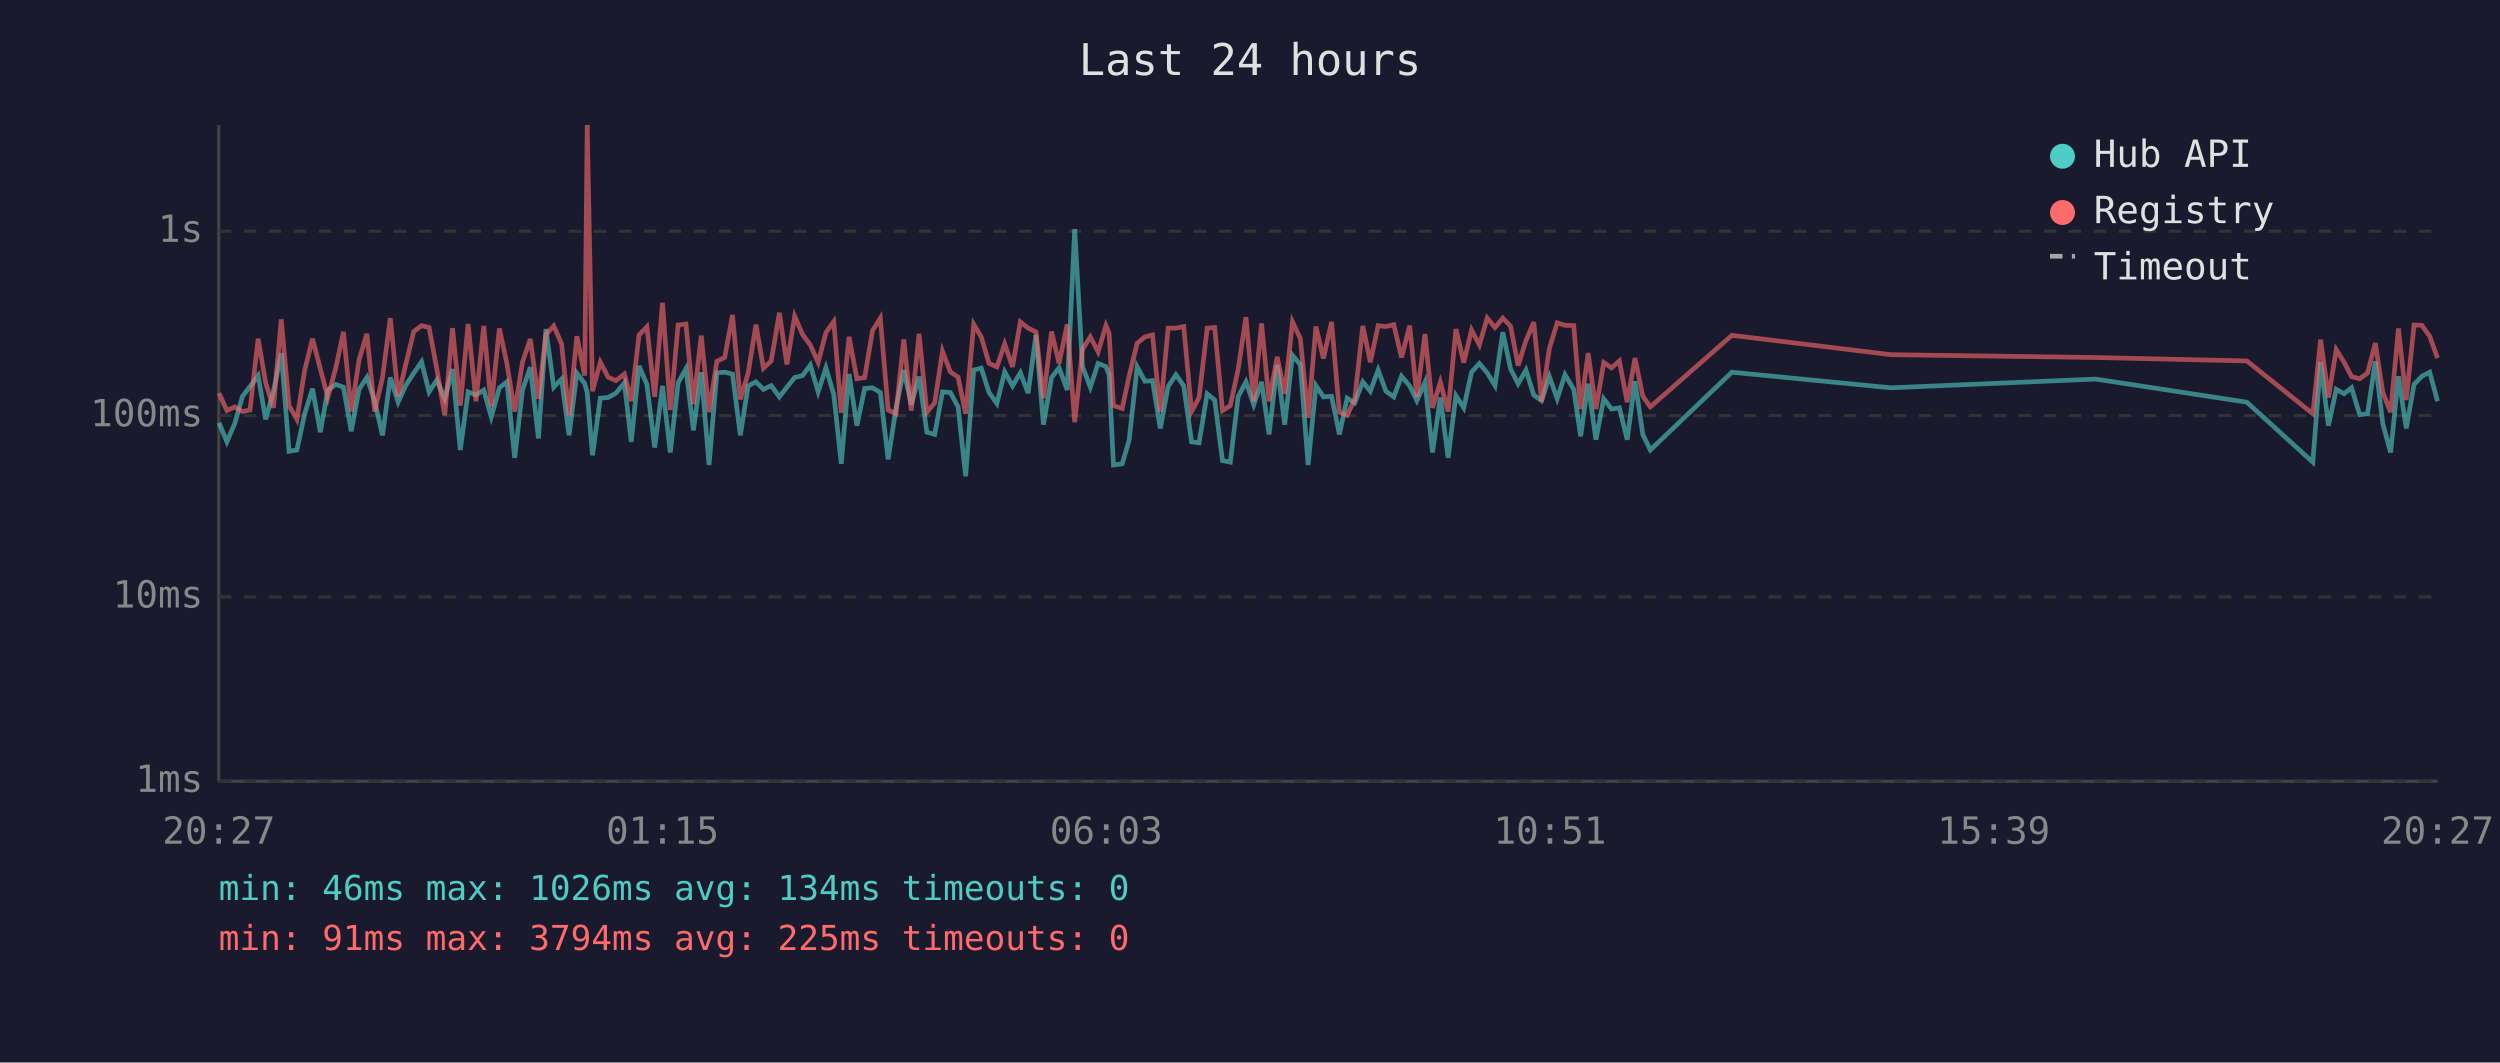
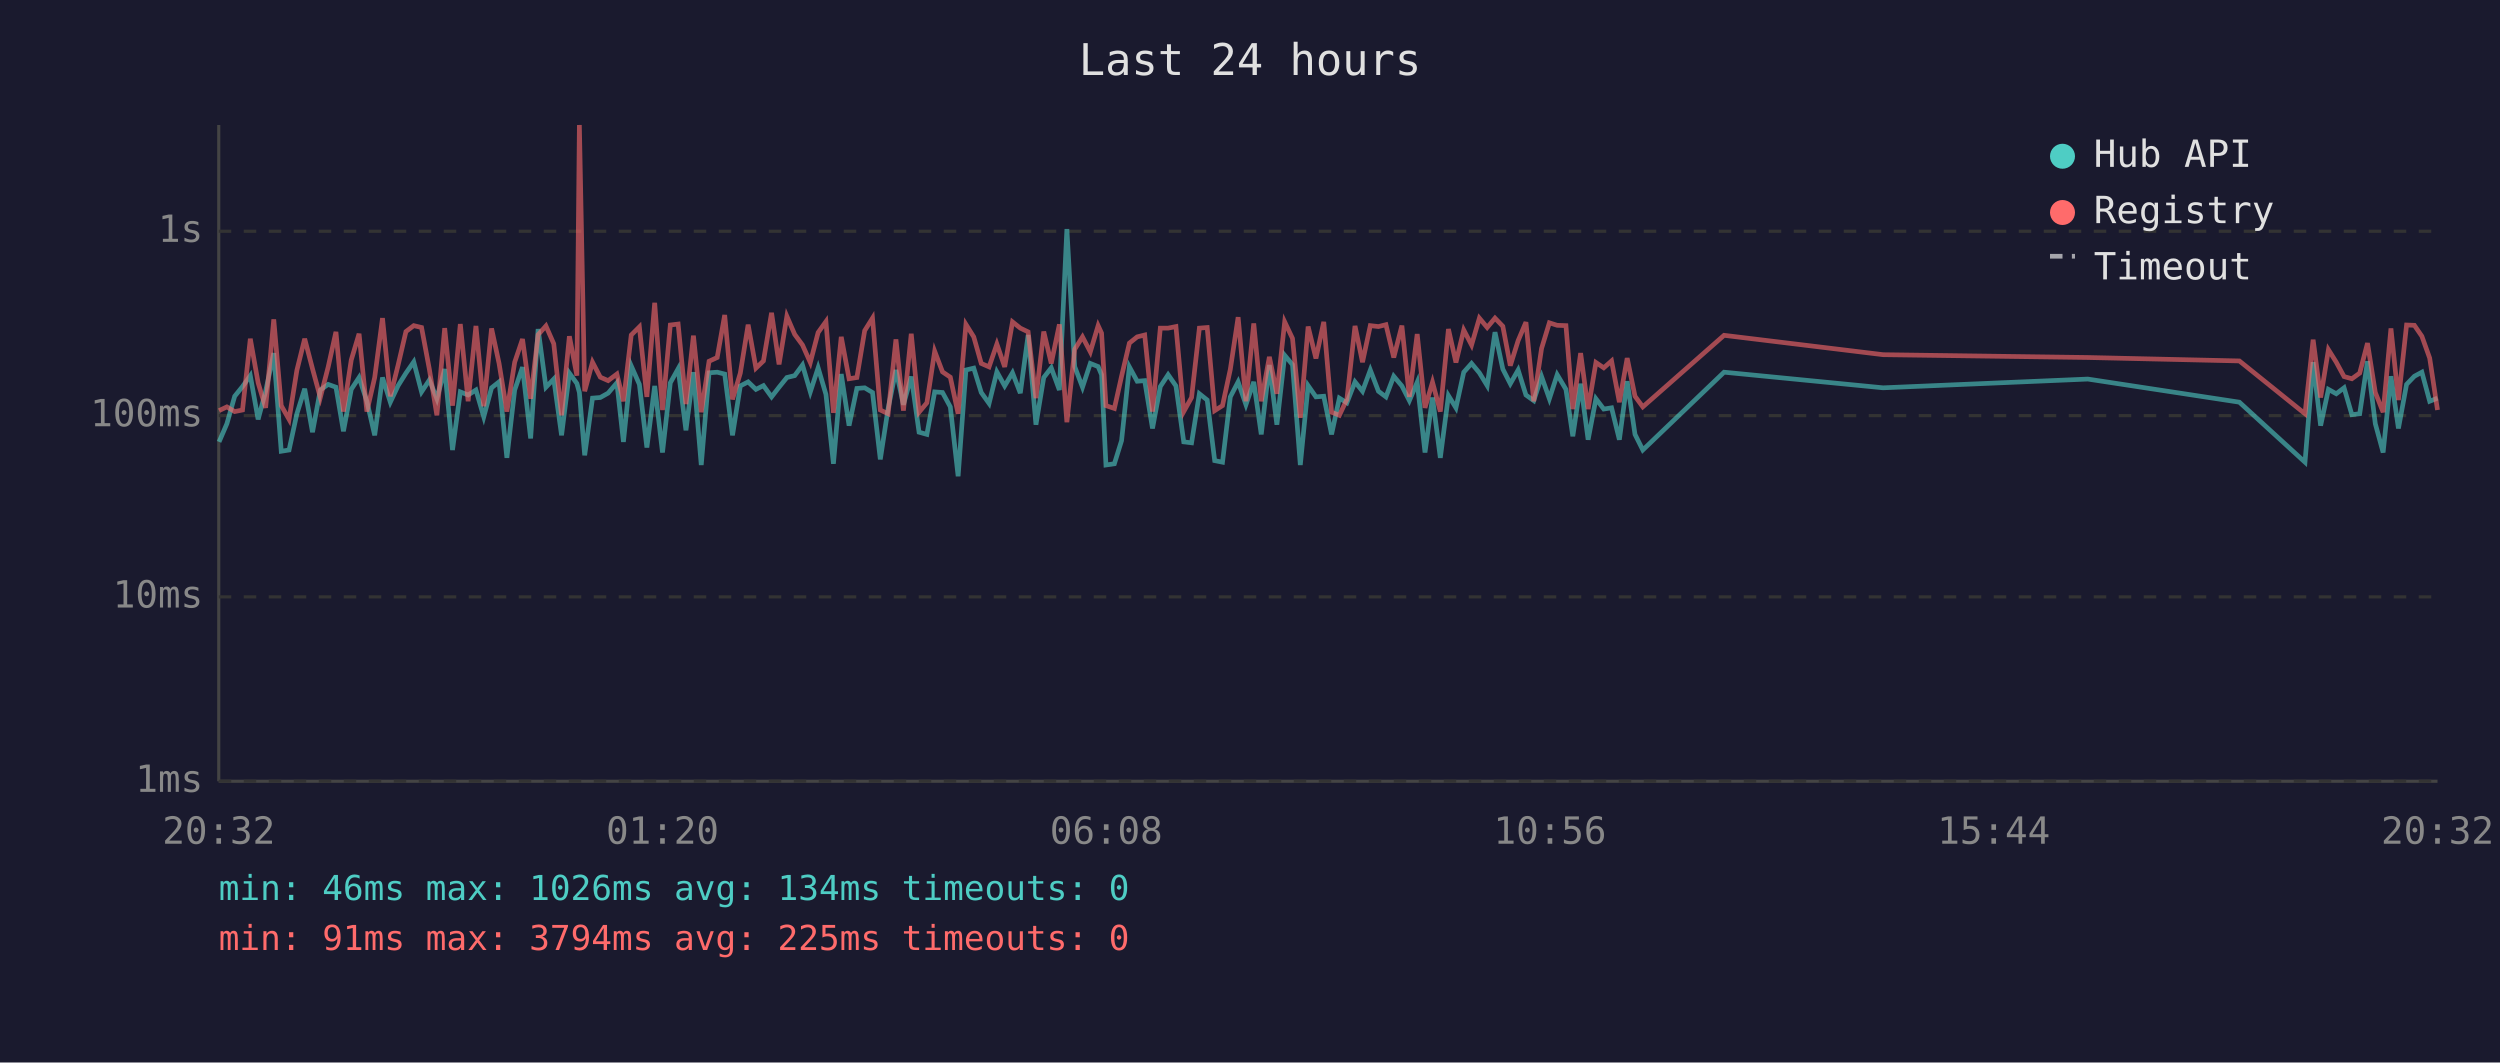
<svg xmlns="http://www.w3.org/2000/svg" viewBox="0 0 800 340" font-family="monospace" font-size="12">
  <rect width="800" height="340" fill="#1a1a2e" />
  <text x="400" y="24" fill="#e0e0e0" font-size="14" text-anchor="middle">Last 24 hours</text>
  <line x1="70" y1="40" x2="70" y2="250" stroke="#444" stroke-width="1" />
  <line x1="70" y1="250" x2="780" y2="250" stroke="#444" stroke-width="1" />
  <line x1="70" y1="250" x2="780" y2="250" stroke="#333" stroke-width="1" stroke-dasharray="4" />
  <text x="65" y="250" fill="#888" text-anchor="end" dominant-baseline="middle">1ms</text>
  <line x1="70" y1="191" x2="780" y2="191" stroke="#333" stroke-width="1" stroke-dasharray="4" />
  <text x="65" y="191" fill="#888" text-anchor="end" dominant-baseline="middle">10ms</text>
  <line x1="70" y1="133" x2="780" y2="133" stroke="#333" stroke-width="1" stroke-dasharray="4" />
  <text x="65" y="133" fill="#888" text-anchor="end" dominant-baseline="middle">100ms</text>
  <line x1="70" y1="74" x2="780" y2="74" stroke="#333" stroke-width="1" stroke-dasharray="4" />
  <text x="65" y="74" fill="#888" text-anchor="end" dominant-baseline="middle">1s</text>
-   <text x="70" y="270" fill="#888" text-anchor="middle">20:27</text>
-   <text x="212" y="270" fill="#888" text-anchor="middle">01:15</text>
-   <text x="354" y="270" fill="#888" text-anchor="middle">06:03</text>
-   <text x="496" y="270" fill="#888" text-anchor="middle">10:51</text>
-   <text x="638" y="270" fill="#888" text-anchor="middle">15:39</text>
-   <text x="780" y="270" fill="#888" text-anchor="middle">20:27</text>
-   <polyline points="70.1,135.3 72.6,141.4 75.1,135.6 77.6,126.8 80.0,123.7 82.6,120.2 85.0,134.2 87.5,125.2 90.0,113.0 92.5,144.4 95.0,144.0 97.5,132.4 100.0,124.4 102.5,138.3 104.9,124.8 107.5,123.0 109.9,123.9 112.4,138.0 114.9,124.6 117.4,120.8 119.9,128.4 122.4,139.3 124.9,120.8 127.4,128.7 129.8,123.4 132.4,119.4 134.9,115.8 137.3,125.4 139.8,121.6 142.3,127.6 144.8,118.1 147.3,144.0 149.8,125.4 152.3,126.4 154.8,124.8 157.2,133.4 159.8,124.1 162.2,122.2 164.7,146.5 167.2,124.8 169.7,117.5 172.3,140.3 174.7,105.3 177.2,123.9 179.7,121.3 182.1,139.3 184.6,119.4 187.1,122.7 187.9,125.6 189.6,145.7 192.1,127.4 194.6,127.2 197.1,125.8 199.8,122.5 202.0,141.4 204.5,117.1 207.0,123.0 209.5,143.2 212.0,123.5 214.5,144.8 217.0,122.5 219.5,118.0 221.9,137.7 224.4,119.1 226.9,148.8 229.4,119.3 231.9,119.1 234.4,119.7 236.9,139.3 239.4,123.5 241.9,122.2 244.3,124.6 246.8,123.4 249.4,127.0 251.8,123.9 254.3,120.8 256.8,120.2 259.3,116.8 261.8,125.4 264.3,117.7 266.8,126.2 269.2,148.4 271.7,119.7 274.2,136.2 276.7,124.3 279.2,124.1 281.7,125.6 284.2,147.0 286.7,130.7 289.2,118.4 291.6,129.5 294.1,120.5 296.6,138.3 299.1,139.0 301.6,125.4 304.1,125.6 306.6,130.2 309.0,152.4 311.6,118.4 314.0,117.8 316.5,125.6 319.0,129.1 321.5,119.0 324.0,123.5 326.5,119.3 329.0,125.8 331.5,107.2 333.9,135.9 336.5,120.8 338.9,117.7 341.5,124.8 343.9,73.3 346.4,117.3 348.9,123.9 351.4,116.3 353.9,117.3 354.9,119.9 356.3,148.8 359.1,148.4 361.3,141.0 363.9,117.4 366.4,122.0 368.8,121.8 371.3,137.1 373.8,123.7 376.3,119.9 378.8,123.5 381.3,141.4 383.7,141.7 386.3,126.0 388.7,128.0 391.2,147.4 393.7,147.9 396.2,127.0 398.7,122.2 401.2,129.5 403.7,122.2 406.1,139.0 408.7,116.8 411.1,135.9 413.6,113.7 416.1,116.7 418.6,148.8 421.1,123.4 423.5,127.0 426.1,126.8 428.6,139.0 431.1,127.4 433.5,128.9 436.1,122.2 438.5,125.2 441.0,118.4 443.5,125.2 446.0,127.0 448.5,120.4 451.1,123.5 453.4,128.2 456.0,122.3 458.4,144.8 460.9,127.2 463.4,146.5 465.9,126.6 468.4,130.5 470.9,119.1 473.4,116.3 475.9,119.3 478.4,123.4 480.9,106.3 483.4,118.1 485.8,122.8 488.3,118.4 490.8,126.4 493.3,128.2 495.8,120.5 498.3,127.6 500.8,119.9 503.6,124.6 505.8,139.6 508.2,122.8 510.7,140.7 513.2,127.6 515.7,130.9 518.2,130.5 520.7,140.7 523.2,122.0 525.7,139.0 528.1,144.0 554.2,119.1 605.1,124.1 670.6,121.3 719.0,128.7 740.1,147.9 742.6,115.9 745.1,136.2 747.6,124.6 750.1,126.0 752.5,124.1 755.1,132.7 757.6,132.4 760.1,115.6 762.5,135.6 765.0,144.8 767.5,120.4 770.0,137.1 772.5,123.0 775.0,120.4 777.5,119.1 780.0,128.4" fill="none" stroke="#4ecdc4" stroke-width="1.5" opacity="0.6" />
-   <polyline points="70.1,125.8 72.6,131.4 75.1,130.2 77.6,131.7 80.0,131.2 82.6,108.4 85.0,122.5 87.5,130.5 90.0,102.2 92.5,129.8 95.0,134.2 97.5,118.5 100.0,108.4 102.5,118.0 104.9,127.2 107.5,117.5 109.9,106.2 112.4,131.7 114.9,115.2 117.4,106.8 119.9,131.7 122.4,120.8 124.9,101.8 127.4,126.8 129.8,116.8 132.4,106.1 134.9,104.2 137.3,104.8 139.8,118.2 142.3,132.9 144.8,105.0 147.3,129.8 149.8,103.7 152.3,128.4 154.8,104.3 157.2,130.0 159.8,105.1 162.2,116.3 164.7,131.7 167.2,115.9 169.7,108.5 172.3,127.6 174.7,107.1 177.2,104.3 179.7,110.0 182.1,132.9 184.6,107.6 187.1,120.2 187.9,40.0 189.6,125.2 192.1,115.9 194.6,120.7 197.1,121.8 199.8,119.7 202.0,128.4 204.5,107.2 207.0,104.6 209.5,127.0 212.0,96.9 214.5,131.2 217.0,104.0 219.5,103.7 221.9,129.3 224.4,107.4 226.9,131.9 229.4,115.6 231.9,114.4 234.4,100.8 236.9,127.8 239.4,119.4 241.9,103.9 244.3,117.8 246.8,115.5 249.4,100.1 251.8,116.6 254.3,101.2 256.8,107.0 259.3,110.4 261.8,116.0 264.3,106.4 266.8,102.9 269.2,132.1 271.7,107.8 274.2,121.2 276.7,120.8 279.2,105.8 281.7,101.8 284.2,131.2 286.7,132.4 289.2,108.6 291.6,131.4 294.1,106.8 296.6,131.9 299.1,128.9 301.6,112.4 304.1,119.0 306.6,120.7 309.0,132.4 311.6,103.8 314.0,107.8 316.5,116.3 319.0,117.4 321.5,110.1 324.0,117.4 326.5,103.0 329.0,105.0 331.5,106.2 333.9,127.4 336.5,106.1 338.9,116.3 341.5,103.8 343.9,135.1 346.4,111.8 348.9,107.8 351.4,112.6 353.9,104.2 354.9,106.6 356.3,129.8 359.1,130.7 361.3,120.4 363.9,109.8 366.4,107.8 368.8,107.2 371.3,131.7 373.8,105.0 376.3,105.0 378.8,104.5 381.3,131.7 383.7,127.2 386.3,105.0 388.7,104.8 391.2,131.4 393.7,129.8 396.2,118.2 398.7,101.5 401.2,128.4 403.7,103.5 406.1,128.4 408.7,114.2 411.1,126.0 413.6,103.0 416.1,108.3 418.6,133.7 421.1,104.5 423.5,114.7 426.1,103.0 428.6,131.9 431.1,132.9 433.5,127.8 436.1,104.3 438.5,115.9 441.0,104.2 443.5,104.5 446.0,103.9 448.5,114.4 451.1,104.2 453.4,127.0 456.0,106.9 458.4,130.5 460.9,122.3 463.4,131.7 465.9,105.3 468.4,116.0 470.9,105.6 473.4,110.4 475.9,101.8 478.4,104.8 480.9,101.8 483.4,104.4 485.8,117.0 488.3,109.0 490.8,103.1 493.3,128.4 495.8,111.5 498.3,103.3 500.8,104.1 503.6,104.2 505.8,130.9 508.2,113.0 510.7,130.9 513.2,116.0 515.7,117.7 518.2,115.5 520.7,128.7 523.2,114.6 525.7,126.8 528.1,130.2 554.2,107.3 605.1,113.5 670.6,114.4 719.0,115.5 740.1,132.4 742.6,108.7 745.1,127.2 747.6,111.9 750.1,115.9 752.5,120.5 755.1,121.2 757.6,119.4 760.1,109.8 762.5,125.6 765.0,131.9 767.5,105.1 770.0,128.0 772.5,104.0 775.0,104.1 777.5,107.6 780.0,114.6" fill="none" stroke="#ff6b6b" stroke-width="1.5" opacity="0.6" />
+   <text x="70" y="270" fill="#888" text-anchor="middle">20:32</text>
+   <text x="212" y="270" fill="#888" text-anchor="middle">01:20</text>
+   <text x="354" y="270" fill="#888" text-anchor="middle">06:08</text>
+   <text x="496" y="270" fill="#888" text-anchor="middle">10:56</text>
+   <text x="638" y="270" fill="#888" text-anchor="middle">15:44</text>
+   <text x="780" y="270" fill="#888" text-anchor="middle">20:32</text>
+   <polyline points="70.1,141.4 72.6,135.6 75.1,126.8 77.6,123.7 80.1,120.2 82.6,134.2 85.0,125.2 87.6,113.0 90.0,144.4 92.5,144.0 95.0,132.4 97.5,124.4 100.0,138.3 102.5,124.8 105.0,123.0 107.5,123.9 109.9,138.0 112.4,124.6 114.9,120.8 117.4,128.4 119.9,139.3 122.4,120.8 124.9,128.7 127.4,123.4 129.9,119.4 132.4,115.8 134.9,125.4 137.4,121.6 139.8,127.6 142.3,118.1 144.8,144.0 147.3,125.4 149.8,126.4 152.3,124.8 154.8,133.4 157.3,124.1 159.7,122.2 162.2,146.5 164.7,124.8 167.2,117.5 169.8,140.3 172.2,105.3 174.7,123.9 177.2,121.3 179.7,139.3 182.2,119.4 184.6,122.7 185.4,125.6 187.1,145.7 189.6,127.4 192.1,127.2 194.6,125.8 197.4,122.5 199.5,141.4 202.0,117.1 204.6,123.0 207.0,143.2 209.5,123.5 212.0,144.8 214.5,122.5 217.0,118.0 219.5,137.7 221.9,119.1 224.4,148.8 226.9,119.3 229.5,119.1 231.9,119.7 234.4,139.3 236.9,123.5 239.4,122.2 241.9,124.6 244.3,123.4 246.9,127.0 249.3,123.9 251.8,120.8 254.3,120.2 256.8,116.8 259.3,125.4 261.8,117.7 264.3,126.2 266.7,148.4 269.2,119.7 271.7,136.2 274.2,124.3 276.7,124.1 279.2,125.6 281.7,147.0 284.2,130.7 286.7,118.4 289.1,129.5 291.6,120.5 294.1,138.3 296.6,139.0 299.1,125.4 301.6,125.6 304.1,130.2 306.6,152.4 309.1,118.4 311.6,117.8 314.0,125.6 316.5,129.1 319.0,119.0 321.5,123.5 324.0,119.3 326.5,125.8 329.0,107.2 331.5,135.9 334.0,120.8 336.4,117.7 339.0,124.8 341.4,73.3 343.9,117.3 346.4,123.9 348.9,116.3 351.4,117.3 352.5,119.9 353.9,148.8 356.6,148.4 358.9,141.0 361.4,117.4 363.9,122.0 366.3,121.8 368.8,137.1 371.3,123.7 373.8,119.9 376.3,123.5 378.8,141.4 381.3,141.7 383.8,126.0 386.3,128.0 388.7,147.4 391.2,147.9 393.7,127.0 396.2,122.2 398.7,129.5 401.2,122.2 403.6,139.0 406.2,116.8 408.6,135.9 411.1,113.7 413.6,116.7 416.1,148.8 418.6,123.4 421.1,127.0 423.6,126.8 426.1,139.0 428.6,127.4 431.0,128.9 433.6,122.2 436.0,125.2 438.5,118.4 441.1,125.2 443.5,127.0 446.0,120.4 448.6,123.5 451.0,128.2 453.5,122.3 456.0,144.8 458.4,127.2 460.9,146.5 463.5,126.6 465.9,130.5 468.4,119.1 470.9,116.3 473.4,119.3 475.9,123.4 478.4,106.3 480.9,118.1 483.3,122.8 485.8,118.4 488.3,126.4 490.8,128.2 493.3,120.5 495.8,127.6 498.3,119.9 501.1,124.6 503.3,139.6 505.8,122.8 508.2,140.7 510.7,127.6 513.2,130.9 515.7,130.5 518.2,140.7 520.7,122.0 523.2,139.0 525.7,144.0 551.7,119.1 602.6,124.1 668.1,121.3 716.6,128.7 737.6,147.9 740.2,115.9 742.6,136.2 745.1,124.6 747.6,126.0 750.1,124.1 752.6,132.7 755.1,132.4 757.6,115.6 760.1,135.6 762.6,144.8 765.1,120.4 767.5,137.1 770.1,123.0 772.6,120.4 775.0,119.1 777.5,128.4 780.0,127.4" fill="none" stroke="#4ecdc4" stroke-width="1.5" opacity="0.6" />
+   <polyline points="70.1,131.4 72.6,130.2 75.1,131.7 77.6,131.2 80.1,108.4 82.6,122.5 85.0,130.5 87.6,102.2 90.0,129.8 92.5,134.2 95.0,118.5 97.5,108.4 100.0,118.0 102.5,127.2 105.0,117.5 107.5,106.2 109.9,131.7 112.4,115.2 114.9,106.8 117.4,131.7 119.9,120.8 122.4,101.8 124.9,126.8 127.4,116.8 129.9,106.1 132.4,104.2 134.9,104.8 137.4,118.2 139.8,132.9 142.3,105.0 144.8,129.8 147.3,103.7 149.8,128.4 152.3,104.3 154.8,130.0 157.3,105.1 159.7,116.3 162.2,131.7 164.7,115.9 167.2,108.5 169.8,127.6 172.2,107.1 174.7,104.3 177.2,110.0 179.7,132.9 182.2,107.6 184.6,120.2 185.4,40.0 187.1,125.2 189.6,115.9 192.1,120.7 194.6,121.8 197.4,119.7 199.5,128.4 202.0,107.2 204.6,104.6 207.0,127.0 209.5,96.9 212.0,131.2 214.5,104.0 217.0,103.7 219.5,129.3 221.9,107.4 224.4,131.9 226.9,115.6 229.5,114.4 231.9,100.8 234.4,127.8 236.9,119.4 239.4,103.9 241.9,117.8 244.3,115.5 246.9,100.1 249.3,116.6 251.8,101.2 254.3,107.0 256.8,110.4 259.3,116.0 261.8,106.4 264.3,102.9 266.7,132.1 269.2,107.8 271.7,121.2 274.2,120.8 276.7,105.8 279.2,101.8 281.7,131.2 284.2,132.4 286.7,108.6 289.1,131.4 291.6,106.8 294.1,131.9 296.6,128.9 299.1,112.4 301.6,119.0 304.1,120.7 306.6,132.4 309.1,103.8 311.6,107.8 314.0,116.3 316.5,117.4 319.0,110.1 321.5,117.4 324.0,103.0 326.5,105.0 329.0,106.2 331.5,127.4 334.0,106.1 336.4,116.3 339.0,103.8 341.4,135.1 343.9,111.8 346.4,107.8 348.9,112.6 351.4,104.2 352.5,106.6 353.9,129.8 356.6,130.7 358.9,120.4 361.4,109.8 363.9,107.8 366.3,107.2 368.8,131.7 371.3,105.0 373.8,105.0 376.3,104.5 378.8,131.7 381.3,127.2 383.8,105.0 386.3,104.8 388.7,131.4 391.2,129.8 393.7,118.2 396.2,101.5 398.7,128.4 401.2,103.5 403.6,128.4 406.2,114.2 408.6,126.0 411.1,103.0 413.6,108.3 416.1,133.7 418.6,104.5 421.1,114.7 423.6,103.0 426.1,131.9 428.6,132.9 431.0,127.8 433.6,104.3 436.0,115.9 438.5,104.2 441.1,104.5 443.5,103.9 446.0,114.4 448.6,104.2 451.0,127.0 453.5,106.9 456.0,130.5 458.4,122.3 460.9,131.7 463.5,105.3 465.9,116.0 468.4,105.6 470.9,110.4 473.4,101.8 475.9,104.8 478.4,101.8 480.9,104.4 483.3,117.0 485.8,109.0 488.3,103.1 490.8,128.4 493.3,111.5 495.8,103.3 498.3,104.1 501.1,104.2 503.3,130.9 505.8,113.0 508.2,130.9 510.7,116.0 513.2,117.7 515.7,115.5 518.2,128.7 520.7,114.6 523.2,126.8 525.7,130.2 551.7,107.3 602.6,113.5 668.1,114.4 716.6,115.5 737.6,132.4 740.2,108.7 742.6,127.2 745.1,111.9 747.6,115.9 750.1,120.5 752.6,121.2 755.1,119.4 757.6,109.8 760.1,125.6 762.6,131.9 765.1,105.1 767.5,128.0 770.1,104.0 772.6,104.1 775.0,107.6 777.5,114.6 780.0,131.2" fill="none" stroke="#ff6b6b" stroke-width="1.5" opacity="0.6" />
  <circle cx="660" cy="50" r="4" fill="#4ecdc4" />
  <text x="670" y="50" fill="#e0e0e0" dominant-baseline="middle">Hub API</text>
  <circle cx="660" cy="68" r="4" fill="#ff6b6b" />
  <text x="670" y="68" fill="#e0e0e0" dominant-baseline="middle">Registry</text>
  <line x1="656" y1="82" x2="664" y2="82" stroke="#e0e0e0" stroke-width="1.5" stroke-dasharray="4,3" opacity="0.7" />
  <text x="670" y="86" fill="#e0e0e0" dominant-baseline="middle">Timeout</text>
  <text x="70" y="288" fill="#4ecdc4" font-size="11">min: 46ms  max: 1026ms  avg: 134ms  timeouts: 0</text>
  <text x="70" y="304" fill="#ff6b6b" font-size="11">min: 91ms  max: 3794ms  avg: 225ms  timeouts: 0</text>
</svg>
